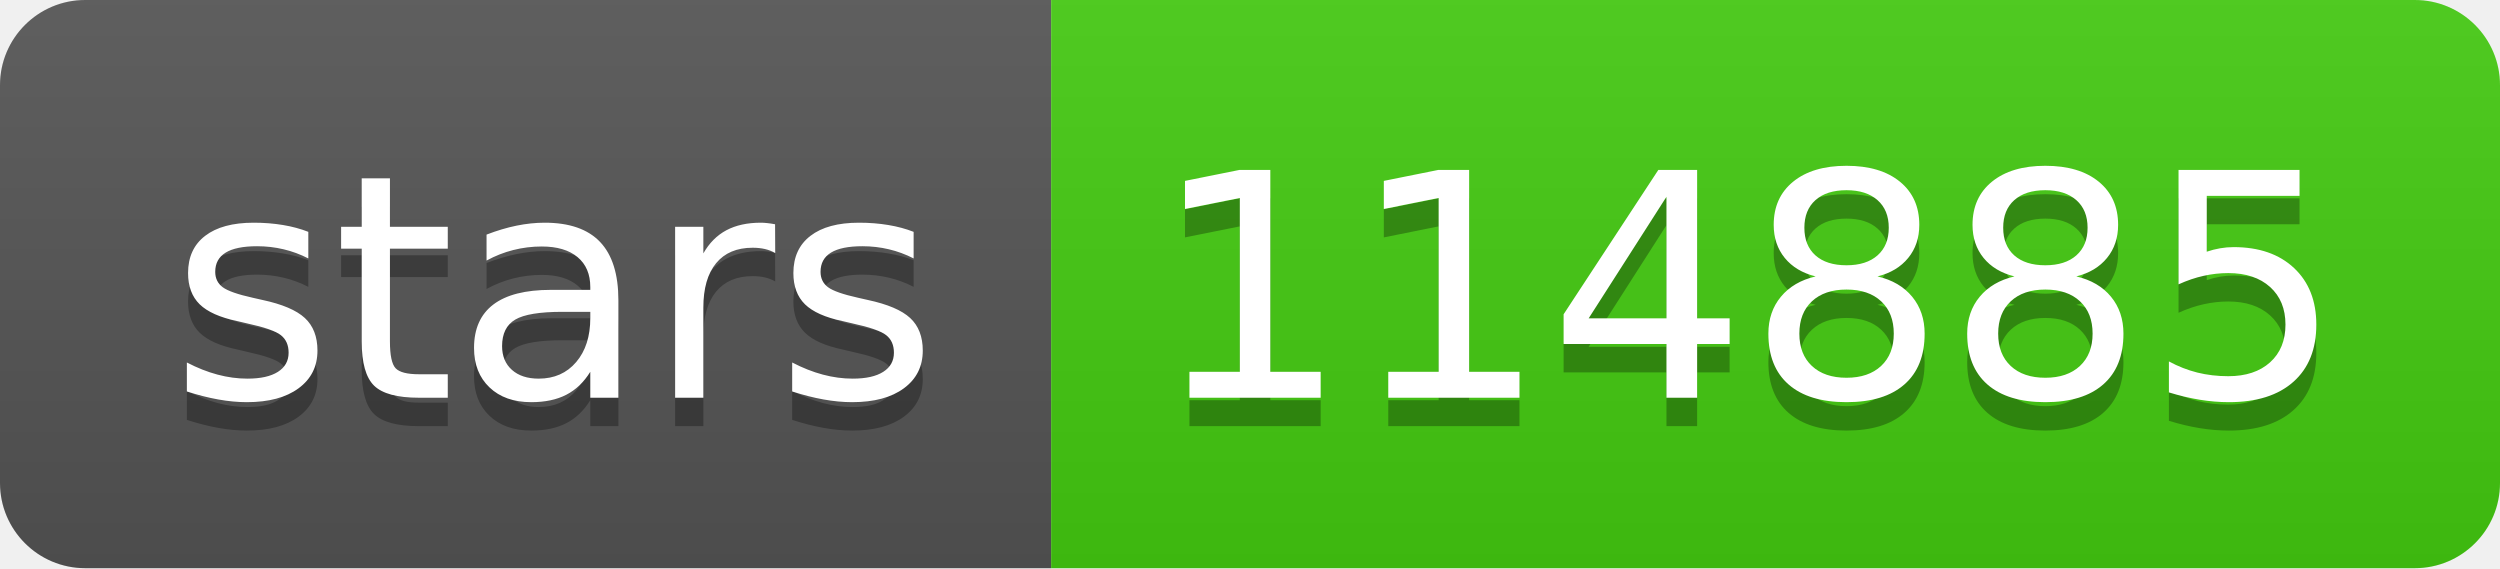
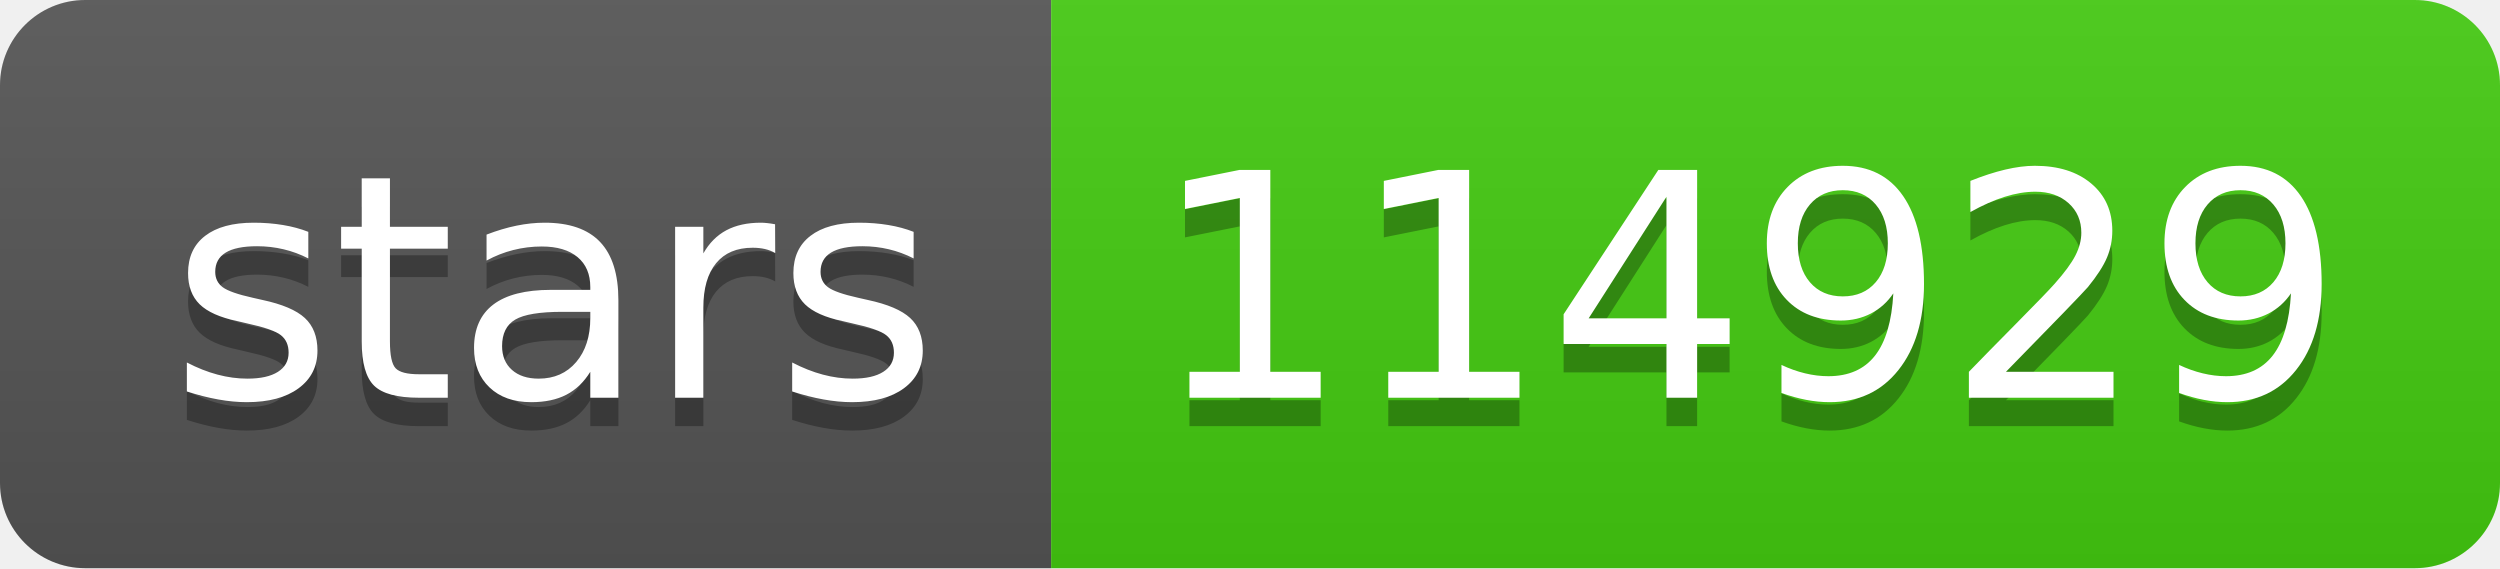
- <svg xmlns="http://www.w3.org/2000/svg" width="88" height="20" role="img" aria-label="stars: 114885">
+ <svg xmlns="http://www.w3.org/2000/svg" width="88" height="20" role="img" aria-label="stars: 114929">
  <linearGradient id="s" x2="0" y2="100%">
    <stop offset="0" stop-color="#bbb" stop-opacity=".1" />
    <stop offset="1" stop-opacity=".1" />
  </linearGradient>
  <clipPath id="r">
    <rect width="88" height="20" rx="3" fill="#fff" />
  </clipPath>
  <g clip-path="url(#r)">
    <rect width="37" height="20" fill="#555" />
    <rect x="37" width="51" height="20" fill="#4c1" />
    <rect width="88" height="20" fill="url(#s)" />
  </g>
  <g fill="#fff" text-anchor="middle" font-family="Verdana,Geneva,DejaVu Sans,sans-serif" text-rendering="geometricPrecision" font-size="110">
    <text aria-hidden="true" x="195" y="150" fill="#010101" fill-opacity=".3" transform="scale(.1)" textLength="270">stars</text>
    <text x="195" y="140" transform="scale(.1)" fill="#fff" textLength="270">stars</text>
-     <text aria-hidden="true" x="615" y="150" fill="#010101" fill-opacity=".3" transform="scale(.1)" textLength="410">114885</text>
-     <text x="615" y="140" transform="scale(.1)" fill="#fff" textLength="410">114885</text>
+     <text aria-hidden="true" x="615" y="150" fill="#010101" fill-opacity=".3" transform="scale(.1)" textLength="410">114929</text>
+     <text x="615" y="140" transform="scale(.1)" fill="#fff" textLength="410">114929</text>
  </g>
</svg>
